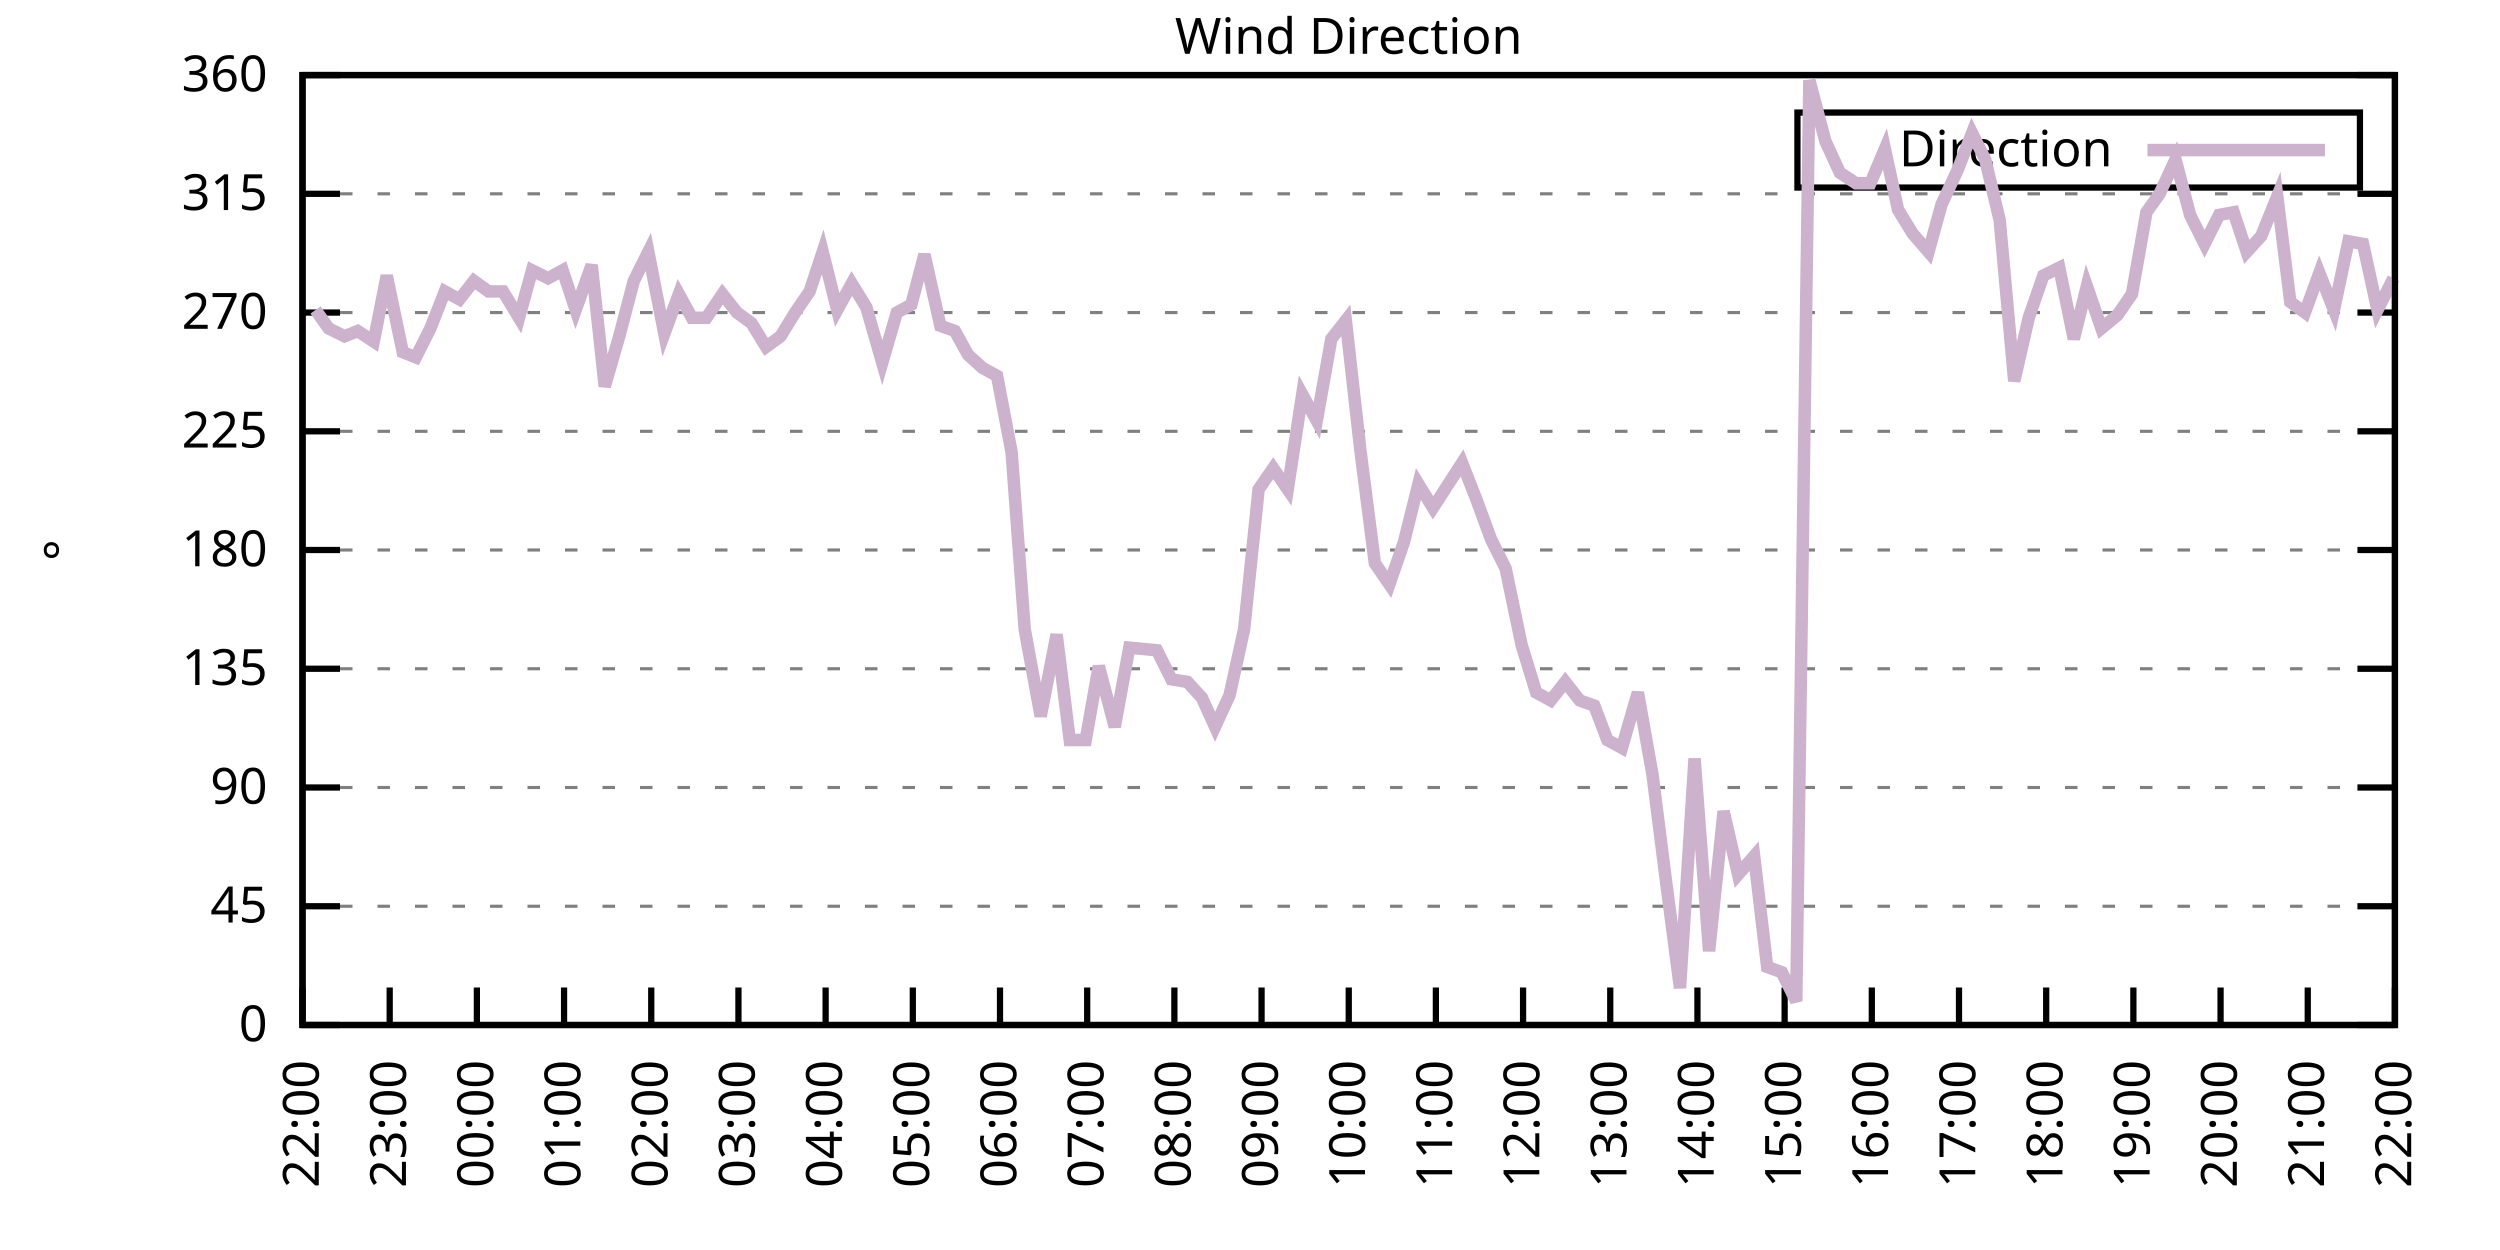
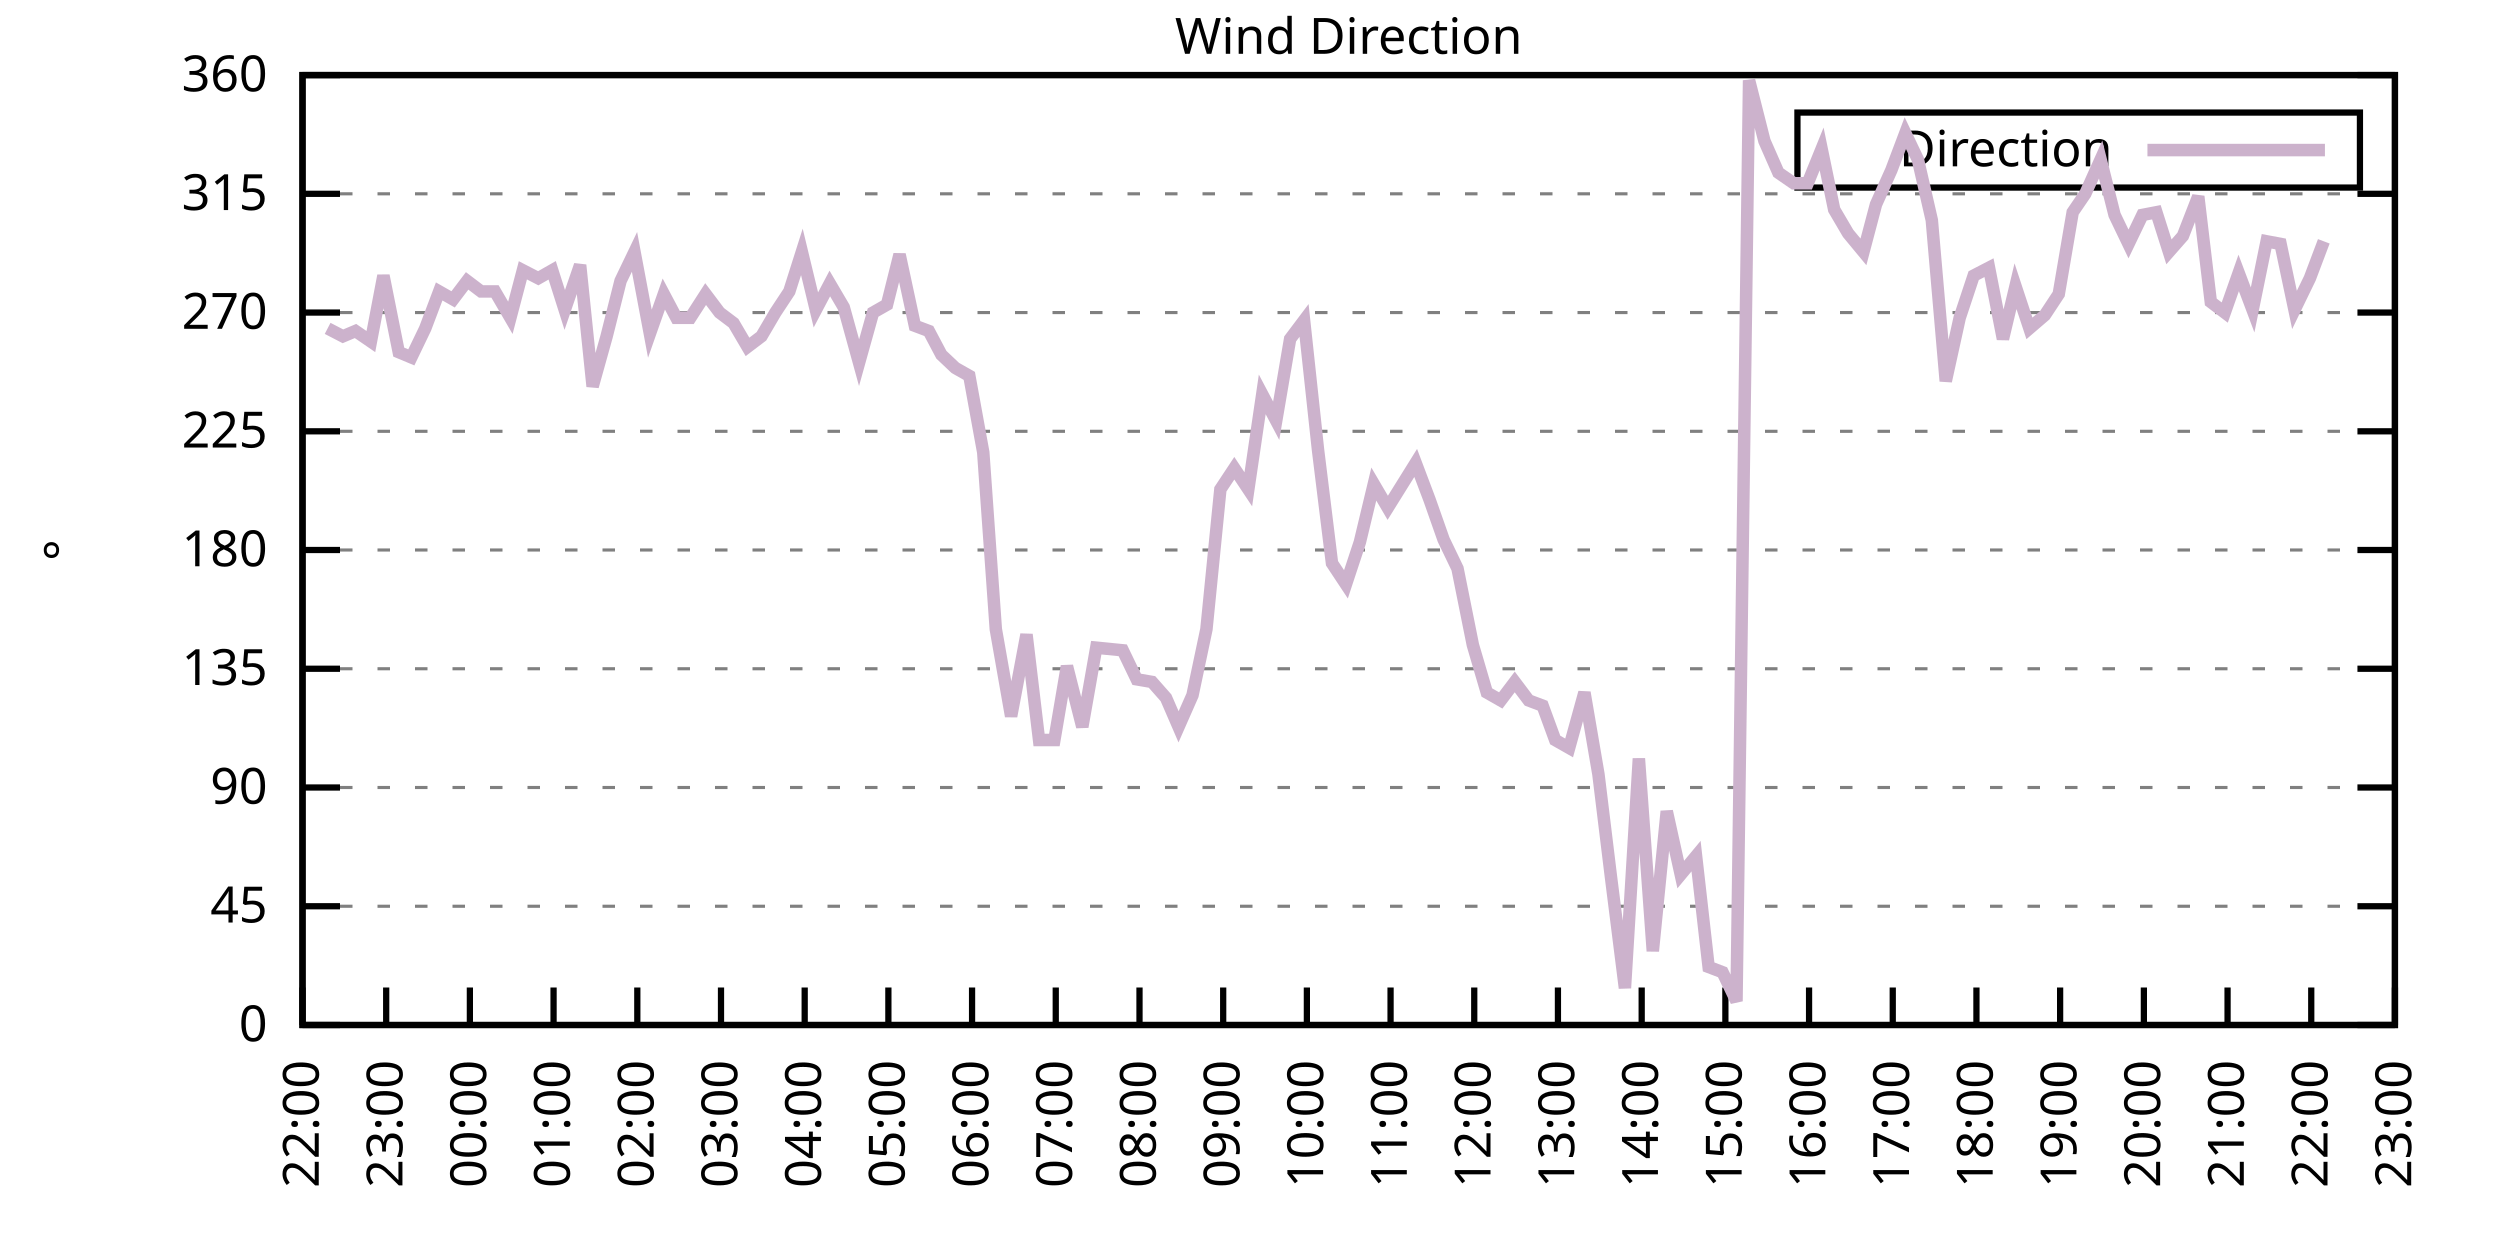
<svg xmlns="http://www.w3.org/2000/svg" xmlns:xlink="http://www.w3.org/1999/xlink" width="400" height="200" viewBox="0 0 400 200">
  <g id="gnuplot_canvas">
    <rect x="0" y="0" width="400" height="200" fill="none" />
    <defs>
      <circle id="gpDot" r="0.5" stroke-width="0.5" stroke="currentColor" />
      <path id="gpPt0" stroke-width="0.333" stroke="currentColor" d="M-1,0 h2 M0,-1 v2" />
      <path id="gpPt1" stroke-width="0.333" stroke="currentColor" d="M-1,-1 L1,1 M1,-1 L-1,1" />
      <path id="gpPt2" stroke-width="0.333" stroke="currentColor" d="M-1,0 L1,0 M0,-1 L0,1 M-1,-1 L1,1 M-1,1 L1,-1" />
      <rect id="gpPt3" stroke-width="0.333" stroke="currentColor" x="-1" y="-1" width="2" height="2" />
      <rect id="gpPt4" stroke-width="0.333" stroke="currentColor" fill="currentColor" x="-1" y="-1" width="2" height="2" />
      <circle id="gpPt5" stroke-width="0.333" stroke="currentColor" cx="0" cy="0" r="1" />
      <use xlink:href="#gpPt5" id="gpPt6" fill="currentColor" stroke="none" />
      <path id="gpPt7" stroke-width="0.333" stroke="currentColor" d="M0,-1.33 L-1.33,0.67 L1.33,0.67 z" />
      <use xlink:href="#gpPt7" id="gpPt8" fill="currentColor" stroke="none" />
      <use xlink:href="#gpPt7" id="gpPt9" stroke="currentColor" transform="rotate(180)" />
      <use xlink:href="#gpPt9" id="gpPt10" fill="currentColor" stroke="none" />
      <use xlink:href="#gpPt3" id="gpPt11" stroke="currentColor" transform="rotate(45)" />
      <use xlink:href="#gpPt11" id="gpPt12" fill="currentColor" stroke="none" />
      <path id="gpPt13" stroke-width="0.333" stroke="currentColor" d="M0,1.330 L1.265,0.411 L0.782,-1.067 L-0.782,-1.076 L-1.265,0.411 z" />
      <use xlink:href="#gpPt13" id="gpPt14" fill="currentColor" stroke="none" />
      <filter id="textbox" filterUnits="objectBoundingBox" x="0" y="0" height="1" width="1">
        <feFlood flood-color="white" flood-opacity="1" result="bgnd" />
        <feComposite in="SourceGraphic" in2="bgnd" operator="atop" />
      </filter>
      <filter id="greybox" filterUnits="objectBoundingBox" x="0" y="0" height="1" width="1">
        <feFlood flood-color="lightgrey" flood-opacity="1" result="grey" />
        <feComposite in="SourceGraphic" in2="grey" operator="atop" />
      </filter>
    </defs>
    <g fill="none" color="white" stroke="currentColor" stroke-width="1.00" stroke-linecap="butt" stroke-linejoin="miter">
</g>
    <g fill="none" color="black" stroke="currentColor" stroke-width="1.00" stroke-linecap="butt" stroke-linejoin="miter">
      <g stroke="none" shape-rendering="crispEdges">
        <polygon fill="rgb(255, 255, 255)" points="48.40,164.00 383.18,164.00 383.18,12.02 48.40,12.02 " />
      </g>
    </g>
    <g fill="none" color="black" stroke="currentColor" stroke-width="1.00" stroke-linecap="butt" stroke-linejoin="miter">
</g>
    <g fill="none" color="black" stroke="black" stroke-width="0.50" stroke-linecap="butt" stroke-linejoin="miter">
</g>
    <g fill="none" color="gray" stroke="currentColor" stroke-width="0.50" stroke-linecap="butt" stroke-linejoin="miter">
      <path stroke="gray" stroke-dasharray="2,4" class="gridline" d="M48.40,164.00 L383.19,164.00  " />
    </g>
    <g fill="none" color="gray" stroke="gray" stroke-width="1.00" stroke-linecap="butt" stroke-linejoin="miter">
</g>
    <g fill="none" color="black" stroke="currentColor" stroke-width="1.00" stroke-linecap="butt" stroke-linejoin="miter">
      <path stroke="black" d="M48.40,164.00 L54.40,164.00 M383.19,164.00 L377.19,164.00  " />
      <g transform="translate(42.80,166.60)" stroke="none" fill="black" font-family="Sans" font-size="8.00" text-anchor="end">
        <text>
          <tspan font-family="Sans"> 0</tspan>
        </text>
      </g>
    </g>
    <g fill="none" color="black" stroke="currentColor" stroke-width="1.00" stroke-linecap="butt" stroke-linejoin="miter">
</g>
    <g fill="none" color="black" stroke="black" stroke-width="0.50" stroke-linecap="butt" stroke-linejoin="miter">
</g>
    <g fill="none" color="gray" stroke="currentColor" stroke-width="0.50" stroke-linecap="butt" stroke-linejoin="miter">
      <path stroke="gray" stroke-dasharray="2,4" class="gridline" d="M48.40,145.00 L383.19,145.00  " />
    </g>
    <g fill="none" color="gray" stroke="gray" stroke-width="1.00" stroke-linecap="butt" stroke-linejoin="miter">
</g>
    <g fill="none" color="black" stroke="currentColor" stroke-width="1.00" stroke-linecap="butt" stroke-linejoin="miter">
      <path stroke="black" d="M48.40,145.00 L54.40,145.00 M383.19,145.00 L377.19,145.00  " />
      <g transform="translate(42.80,147.60)" stroke="none" fill="black" font-family="Sans" font-size="8.00" text-anchor="end">
        <text>
          <tspan font-family="Sans"> 45</tspan>
        </text>
      </g>
    </g>
    <g fill="none" color="black" stroke="currentColor" stroke-width="1.00" stroke-linecap="butt" stroke-linejoin="miter">
</g>
    <g fill="none" color="black" stroke="black" stroke-width="0.50" stroke-linecap="butt" stroke-linejoin="miter">
</g>
    <g fill="none" color="gray" stroke="currentColor" stroke-width="0.50" stroke-linecap="butt" stroke-linejoin="miter">
      <path stroke="gray" stroke-dasharray="2,4" class="gridline" d="M48.40,126.00 L383.19,126.00  " />
    </g>
    <g fill="none" color="gray" stroke="gray" stroke-width="1.00" stroke-linecap="butt" stroke-linejoin="miter">
</g>
    <g fill="none" color="black" stroke="currentColor" stroke-width="1.00" stroke-linecap="butt" stroke-linejoin="miter">
      <path stroke="black" d="M48.40,126.00 L54.40,126.00 M383.19,126.00 L377.19,126.00  " />
      <g transform="translate(42.80,128.60)" stroke="none" fill="black" font-family="Sans" font-size="8.00" text-anchor="end">
        <text>
          <tspan font-family="Sans"> 90</tspan>
        </text>
      </g>
    </g>
    <g fill="none" color="black" stroke="currentColor" stroke-width="1.00" stroke-linecap="butt" stroke-linejoin="miter">
</g>
    <g fill="none" color="black" stroke="black" stroke-width="0.50" stroke-linecap="butt" stroke-linejoin="miter">
</g>
    <g fill="none" color="gray" stroke="currentColor" stroke-width="0.50" stroke-linecap="butt" stroke-linejoin="miter">
      <path stroke="gray" stroke-dasharray="2,4" class="gridline" d="M48.40,107.00 L383.19,107.00  " />
    </g>
    <g fill="none" color="gray" stroke="gray" stroke-width="1.00" stroke-linecap="butt" stroke-linejoin="miter">
</g>
    <g fill="none" color="black" stroke="currentColor" stroke-width="1.00" stroke-linecap="butt" stroke-linejoin="miter">
      <path stroke="black" d="M48.40,107.00 L54.40,107.00 M383.19,107.00 L377.19,107.00  " />
      <g transform="translate(42.80,109.60)" stroke="none" fill="black" font-family="Sans" font-size="8.00" text-anchor="end">
        <text>
          <tspan font-family="Sans"> 135</tspan>
        </text>
      </g>
    </g>
    <g fill="none" color="black" stroke="currentColor" stroke-width="1.00" stroke-linecap="butt" stroke-linejoin="miter">
</g>
    <g fill="none" color="black" stroke="black" stroke-width="0.50" stroke-linecap="butt" stroke-linejoin="miter">
</g>
    <g fill="none" color="gray" stroke="currentColor" stroke-width="0.50" stroke-linecap="butt" stroke-linejoin="miter">
      <path stroke="gray" stroke-dasharray="2,4" class="gridline" d="M48.40,88.00 L383.19,88.00  " />
    </g>
    <g fill="none" color="gray" stroke="gray" stroke-width="1.00" stroke-linecap="butt" stroke-linejoin="miter">
</g>
    <g fill="none" color="black" stroke="currentColor" stroke-width="1.00" stroke-linecap="butt" stroke-linejoin="miter">
      <path stroke="black" d="M48.40,88.00 L54.40,88.00 M383.19,88.00 L377.19,88.00  " />
      <g transform="translate(42.80,90.60)" stroke="none" fill="black" font-family="Sans" font-size="8.00" text-anchor="end">
        <text>
          <tspan font-family="Sans"> 180</tspan>
        </text>
      </g>
    </g>
    <g fill="none" color="black" stroke="currentColor" stroke-width="1.00" stroke-linecap="butt" stroke-linejoin="miter">
</g>
    <g fill="none" color="black" stroke="black" stroke-width="0.50" stroke-linecap="butt" stroke-linejoin="miter">
</g>
    <g fill="none" color="gray" stroke="currentColor" stroke-width="0.50" stroke-linecap="butt" stroke-linejoin="miter">
      <path stroke="gray" stroke-dasharray="2,4" class="gridline" d="M48.40,69.01 L383.19,69.01  " />
    </g>
    <g fill="none" color="gray" stroke="gray" stroke-width="1.00" stroke-linecap="butt" stroke-linejoin="miter">
</g>
    <g fill="none" color="black" stroke="currentColor" stroke-width="1.00" stroke-linecap="butt" stroke-linejoin="miter">
      <path stroke="black" d="M48.40,69.01 L54.40,69.01 M383.19,69.01 L377.19,69.01  " />
      <g transform="translate(42.80,71.61)" stroke="none" fill="black" font-family="Sans" font-size="8.00" text-anchor="end">
        <text>
          <tspan font-family="Sans"> 225</tspan>
        </text>
      </g>
    </g>
    <g fill="none" color="black" stroke="currentColor" stroke-width="1.00" stroke-linecap="butt" stroke-linejoin="miter">
</g>
    <g fill="none" color="black" stroke="black" stroke-width="0.50" stroke-linecap="butt" stroke-linejoin="miter">
</g>
    <g fill="none" color="gray" stroke="currentColor" stroke-width="0.50" stroke-linecap="butt" stroke-linejoin="miter">
      <path stroke="gray" stroke-dasharray="2,4" class="gridline" d="M48.40,50.01 L383.19,50.01  " />
    </g>
    <g fill="none" color="gray" stroke="gray" stroke-width="1.00" stroke-linecap="butt" stroke-linejoin="miter">
</g>
    <g fill="none" color="black" stroke="currentColor" stroke-width="1.00" stroke-linecap="butt" stroke-linejoin="miter">
      <path stroke="black" d="M48.40,50.01 L54.40,50.01 M383.19,50.01 L377.19,50.01  " />
      <g transform="translate(42.80,52.61)" stroke="none" fill="black" font-family="Sans" font-size="8.00" text-anchor="end">
        <text>
          <tspan font-family="Sans"> 270</tspan>
        </text>
      </g>
    </g>
    <g fill="none" color="black" stroke="currentColor" stroke-width="1.00" stroke-linecap="butt" stroke-linejoin="miter">
</g>
    <g fill="none" color="black" stroke="black" stroke-width="0.50" stroke-linecap="butt" stroke-linejoin="miter">
</g>
    <g fill="none" color="gray" stroke="currentColor" stroke-width="0.50" stroke-linecap="butt" stroke-linejoin="miter">
      <path stroke="gray" stroke-dasharray="2,4" class="gridline" d="M48.40,31.01 L383.19,31.01  " />
    </g>
    <g fill="none" color="gray" stroke="gray" stroke-width="1.00" stroke-linecap="butt" stroke-linejoin="miter">
</g>
    <g fill="none" color="black" stroke="currentColor" stroke-width="1.00" stroke-linecap="butt" stroke-linejoin="miter">
      <path stroke="black" d="M48.40,31.01 L54.40,31.01 M383.19,31.01 L377.19,31.01  " />
      <g transform="translate(42.80,33.61)" stroke="none" fill="black" font-family="Sans" font-size="8.00" text-anchor="end">
        <text>
          <tspan font-family="Sans"> 315</tspan>
        </text>
      </g>
    </g>
    <g fill="none" color="black" stroke="currentColor" stroke-width="1.00" stroke-linecap="butt" stroke-linejoin="miter">
</g>
    <g fill="none" color="black" stroke="black" stroke-width="0.50" stroke-linecap="butt" stroke-linejoin="miter">
</g>
    <g fill="none" color="gray" stroke="currentColor" stroke-width="0.50" stroke-linecap="butt" stroke-linejoin="miter">
      <path stroke="gray" stroke-dasharray="2,4" class="gridline" d="M48.40,12.01 L383.19,12.01  " />
    </g>
    <g fill="none" color="gray" stroke="gray" stroke-width="1.00" stroke-linecap="butt" stroke-linejoin="miter">
</g>
    <g fill="none" color="black" stroke="currentColor" stroke-width="1.00" stroke-linecap="butt" stroke-linejoin="miter">
      <path stroke="black" d="M48.40,12.01 L54.40,12.01 M383.19,12.01 L377.19,12.01  " />
      <g transform="translate(42.80,14.61)" stroke="none" fill="black" font-family="Sans" font-size="8.00" text-anchor="end">
        <text>
          <tspan font-family="Sans"> 360</tspan>
        </text>
      </g>
    </g>
    <g fill="none" color="black" stroke="currentColor" stroke-width="1.00" stroke-linecap="butt" stroke-linejoin="miter">
      <path stroke="black" d="M48.40,164.00 L48.40,158.00  " />
      <g transform="translate(51.00,169.60) rotate(270.00)" stroke="none" fill="black" font-family="Sans" font-size="8.00" text-anchor="end">
        <text>
          <tspan font-family="Sans">22:00</tspan>
        </text>
      </g>
    </g>
    <g fill="none" color="black" stroke="currentColor" stroke-width="1.00" stroke-linecap="butt" stroke-linejoin="miter">
-       <path stroke="black" d="M62.35,164.00 L62.35,158.00  " />
-       <g transform="translate(64.95,169.60) rotate(270.00)" stroke="none" fill="black" font-family="Sans" font-size="8.00" text-anchor="end">
+       <path stroke="black" d="M61.79,164.00 L61.79,158.00  " />
+       <g transform="translate(64.39,169.60) rotate(270.00)" stroke="none" fill="black" font-family="Sans" font-size="8.00" text-anchor="end">
        <text>
          <tspan font-family="Sans">23:00</tspan>
        </text>
      </g>
    </g>
    <g fill="none" color="black" stroke="currentColor" stroke-width="1.00" stroke-linecap="butt" stroke-linejoin="miter">
-       <path stroke="black" d="M76.30,164.00 L76.30,158.00  " />
-       <g transform="translate(78.90,169.60) rotate(270.00)" stroke="none" fill="black" font-family="Sans" font-size="8.00" text-anchor="end">
+       <path stroke="black" d="M75.18,164.00 L75.18,158.00  " />
+       <g transform="translate(77.78,169.60) rotate(270.00)" stroke="none" fill="black" font-family="Sans" font-size="8.00" text-anchor="end">
        <text>
          <tspan font-family="Sans">00:00</tspan>
        </text>
      </g>
    </g>
    <g fill="none" color="black" stroke="currentColor" stroke-width="1.00" stroke-linecap="butt" stroke-linejoin="miter">
-       <path stroke="black" d="M90.25,164.00 L90.25,158.00  " />
-       <g transform="translate(92.85,169.60) rotate(270.00)" stroke="none" fill="black" font-family="Sans" font-size="8.00" text-anchor="end">
+       <path stroke="black" d="M88.57,164.00 L88.57,158.00  " />
+       <g transform="translate(91.17,169.60) rotate(270.00)" stroke="none" fill="black" font-family="Sans" font-size="8.00" text-anchor="end">
        <text>
          <tspan font-family="Sans">01:00</tspan>
        </text>
      </g>
    </g>
    <g fill="none" color="black" stroke="currentColor" stroke-width="1.00" stroke-linecap="butt" stroke-linejoin="miter">
-       <path stroke="black" d="M104.20,164.00 L104.20,158.00  " />
-       <g transform="translate(106.80,169.60) rotate(270.00)" stroke="none" fill="black" font-family="Sans" font-size="8.00" text-anchor="end">
+       <path stroke="black" d="M101.97,164.00 L101.97,158.00  " />
+       <g transform="translate(104.57,169.60) rotate(270.00)" stroke="none" fill="black" font-family="Sans" font-size="8.00" text-anchor="end">
        <text>
          <tspan font-family="Sans">02:00</tspan>
        </text>
      </g>
    </g>
    <g fill="none" color="black" stroke="currentColor" stroke-width="1.00" stroke-linecap="butt" stroke-linejoin="miter">
-       <path stroke="black" d="M118.15,164.00 L118.15,158.00  " />
-       <g transform="translate(120.75,169.60) rotate(270.00)" stroke="none" fill="black" font-family="Sans" font-size="8.00" text-anchor="end">
+       <path stroke="black" d="M115.36,164.00 L115.36,158.00  " />
+       <g transform="translate(117.96,169.60) rotate(270.00)" stroke="none" fill="black" font-family="Sans" font-size="8.00" text-anchor="end">
        <text>
          <tspan font-family="Sans">03:00</tspan>
        </text>
      </g>
    </g>
    <g fill="none" color="black" stroke="currentColor" stroke-width="1.00" stroke-linecap="butt" stroke-linejoin="miter">
-       <path stroke="black" d="M132.10,164.00 L132.10,158.00  " />
-       <g transform="translate(134.70,169.60) rotate(270.00)" stroke="none" fill="black" font-family="Sans" font-size="8.00" text-anchor="end">
+       <path stroke="black" d="M128.75,164.00 L128.75,158.00  " />
+       <g transform="translate(131.35,169.60) rotate(270.00)" stroke="none" fill="black" font-family="Sans" font-size="8.00" text-anchor="end">
        <text>
          <tspan font-family="Sans">04:00</tspan>
        </text>
      </g>
    </g>
    <g fill="none" color="black" stroke="currentColor" stroke-width="1.00" stroke-linecap="butt" stroke-linejoin="miter">
-       <path stroke="black" d="M146.05,164.00 L146.05,158.00  " />
-       <g transform="translate(148.65,169.60) rotate(270.00)" stroke="none" fill="black" font-family="Sans" font-size="8.00" text-anchor="end">
+       <path stroke="black" d="M142.14,164.00 L142.14,158.00  " />
+       <g transform="translate(144.74,169.60) rotate(270.00)" stroke="none" fill="black" font-family="Sans" font-size="8.00" text-anchor="end">
        <text>
          <tspan font-family="Sans">05:00</tspan>
        </text>
      </g>
    </g>
    <g fill="none" color="black" stroke="currentColor" stroke-width="1.00" stroke-linecap="butt" stroke-linejoin="miter">
-       <path stroke="black" d="M160.00,164.00 L160.00,158.00  " />
-       <g transform="translate(162.60,169.60) rotate(270.00)" stroke="none" fill="black" font-family="Sans" font-size="8.00" text-anchor="end">
+       <path stroke="black" d="M155.53,164.00 L155.53,158.00  " />
+       <g transform="translate(158.13,169.60) rotate(270.00)" stroke="none" fill="black" font-family="Sans" font-size="8.00" text-anchor="end">
        <text>
          <tspan font-family="Sans">06:00</tspan>
        </text>
      </g>
    </g>
    <g fill="none" color="black" stroke="currentColor" stroke-width="1.00" stroke-linecap="butt" stroke-linejoin="miter">
-       <path stroke="black" d="M173.95,164.00 L173.95,158.00  " />
-       <g transform="translate(176.55,169.60) rotate(270.00)" stroke="none" fill="black" font-family="Sans" font-size="8.00" text-anchor="end">
+       <path stroke="black" d="M168.92,164.00 L168.92,158.00  " />
+       <g transform="translate(171.52,169.60) rotate(270.00)" stroke="none" fill="black" font-family="Sans" font-size="8.00" text-anchor="end">
        <text>
          <tspan font-family="Sans">07:00</tspan>
        </text>
      </g>
    </g>
    <g fill="none" color="black" stroke="currentColor" stroke-width="1.00" stroke-linecap="butt" stroke-linejoin="miter">
-       <path stroke="black" d="M187.90,164.00 L187.90,158.00  " />
-       <g transform="translate(190.50,169.60) rotate(270.00)" stroke="none" fill="black" font-family="Sans" font-size="8.00" text-anchor="end">
+       <path stroke="black" d="M182.32,164.00 L182.32,158.00  " />
+       <g transform="translate(184.92,169.60) rotate(270.00)" stroke="none" fill="black" font-family="Sans" font-size="8.00" text-anchor="end">
        <text>
          <tspan font-family="Sans">08:00</tspan>
        </text>
      </g>
    </g>
    <g fill="none" color="black" stroke="currentColor" stroke-width="1.00" stroke-linecap="butt" stroke-linejoin="miter">
-       <path stroke="black" d="M201.85,164.00 L201.85,158.00  " />
-       <g transform="translate(204.45,169.60) rotate(270.00)" stroke="none" fill="black" font-family="Sans" font-size="8.00" text-anchor="end">
+       <path stroke="black" d="M195.71,164.00 L195.71,158.00  " />
+       <g transform="translate(198.31,169.60) rotate(270.00)" stroke="none" fill="black" font-family="Sans" font-size="8.00" text-anchor="end">
        <text>
          <tspan font-family="Sans">09:00</tspan>
        </text>
      </g>
    </g>
    <g fill="none" color="black" stroke="currentColor" stroke-width="1.00" stroke-linecap="butt" stroke-linejoin="miter">
-       <path stroke="black" d="M215.80,164.00 L215.80,158.00  " />
-       <g transform="translate(218.40,169.60) rotate(270.00)" stroke="none" fill="black" font-family="Sans" font-size="8.00" text-anchor="end">
+       <path stroke="black" d="M209.10,164.00 L209.10,158.00  " />
+       <g transform="translate(211.70,169.60) rotate(270.00)" stroke="none" fill="black" font-family="Sans" font-size="8.00" text-anchor="end">
        <text>
          <tspan font-family="Sans">10:00</tspan>
        </text>
      </g>
    </g>
    <g fill="none" color="black" stroke="currentColor" stroke-width="1.00" stroke-linecap="butt" stroke-linejoin="miter">
-       <path stroke="black" d="M229.74,164.00 L229.74,158.00  " />
-       <g transform="translate(232.34,169.60) rotate(270.00)" stroke="none" fill="black" font-family="Sans" font-size="8.00" text-anchor="end">
+       <path stroke="black" d="M222.49,164.00 L222.49,158.00  " />
+       <g transform="translate(225.09,169.60) rotate(270.00)" stroke="none" fill="black" font-family="Sans" font-size="8.00" text-anchor="end">
        <text>
          <tspan font-family="Sans">11:00</tspan>
        </text>
      </g>
    </g>
    <g fill="none" color="black" stroke="currentColor" stroke-width="1.00" stroke-linecap="butt" stroke-linejoin="miter">
-       <path stroke="black" d="M243.69,164.00 L243.69,158.00  " />
-       <g transform="translate(246.29,169.60) rotate(270.00)" stroke="none" fill="black" font-family="Sans" font-size="8.00" text-anchor="end">
+       <path stroke="black" d="M235.88,164.00 L235.88,158.00  " />
+       <g transform="translate(238.48,169.60) rotate(270.00)" stroke="none" fill="black" font-family="Sans" font-size="8.00" text-anchor="end">
        <text>
          <tspan font-family="Sans">12:00</tspan>
        </text>
      </g>
    </g>
    <g fill="none" color="black" stroke="currentColor" stroke-width="1.00" stroke-linecap="butt" stroke-linejoin="miter">
-       <path stroke="black" d="M257.64,164.00 L257.64,158.00  " />
-       <g transform="translate(260.24,169.60) rotate(270.00)" stroke="none" fill="black" font-family="Sans" font-size="8.00" text-anchor="end">
+       <path stroke="black" d="M249.27,164.00 L249.27,158.00  " />
+       <g transform="translate(251.87,169.60) rotate(270.00)" stroke="none" fill="black" font-family="Sans" font-size="8.00" text-anchor="end">
        <text>
          <tspan font-family="Sans">13:00</tspan>
        </text>
      </g>
    </g>
    <g fill="none" color="black" stroke="currentColor" stroke-width="1.00" stroke-linecap="butt" stroke-linejoin="miter">
-       <path stroke="black" d="M271.59,164.00 L271.59,158.00  " />
-       <g transform="translate(274.19,169.60) rotate(270.00)" stroke="none" fill="black" font-family="Sans" font-size="8.00" text-anchor="end">
+       <path stroke="black" d="M262.67,164.00 L262.67,158.00  " />
+       <g transform="translate(265.27,169.60) rotate(270.00)" stroke="none" fill="black" font-family="Sans" font-size="8.00" text-anchor="end">
        <text>
          <tspan font-family="Sans">14:00</tspan>
        </text>
      </g>
    </g>
    <g fill="none" color="black" stroke="currentColor" stroke-width="1.00" stroke-linecap="butt" stroke-linejoin="miter">
-       <path stroke="black" d="M285.54,164.00 L285.54,158.00  " />
-       <g transform="translate(288.14,169.60) rotate(270.00)" stroke="none" fill="black" font-family="Sans" font-size="8.00" text-anchor="end">
+       <path stroke="black" d="M276.06,164.00 L276.06,158.00  " />
+       <g transform="translate(278.66,169.60) rotate(270.00)" stroke="none" fill="black" font-family="Sans" font-size="8.00" text-anchor="end">
        <text>
          <tspan font-family="Sans">15:00</tspan>
        </text>
      </g>
    </g>
    <g fill="none" color="black" stroke="currentColor" stroke-width="1.00" stroke-linecap="butt" stroke-linejoin="miter">
-       <path stroke="black" d="M299.49,164.00 L299.49,158.00  " />
-       <g transform="translate(302.09,169.60) rotate(270.00)" stroke="none" fill="black" font-family="Sans" font-size="8.00" text-anchor="end">
+       <path stroke="black" d="M289.45,164.00 L289.45,158.00  " />
+       <g transform="translate(292.05,169.60) rotate(270.00)" stroke="none" fill="black" font-family="Sans" font-size="8.00" text-anchor="end">
        <text>
          <tspan font-family="Sans">16:00</tspan>
        </text>
      </g>
    </g>
    <g fill="none" color="black" stroke="currentColor" stroke-width="1.00" stroke-linecap="butt" stroke-linejoin="miter">
-       <path stroke="black" d="M313.44,164.00 L313.44,158.00  " />
-       <g transform="translate(316.04,169.60) rotate(270.00)" stroke="none" fill="black" font-family="Sans" font-size="8.00" text-anchor="end">
+       <path stroke="black" d="M302.84,164.00 L302.84,158.00  " />
+       <g transform="translate(305.44,169.60) rotate(270.00)" stroke="none" fill="black" font-family="Sans" font-size="8.00" text-anchor="end">
        <text>
          <tspan font-family="Sans">17:00</tspan>
        </text>
      </g>
    </g>
    <g fill="none" color="black" stroke="currentColor" stroke-width="1.00" stroke-linecap="butt" stroke-linejoin="miter">
-       <path stroke="black" d="M327.39,164.00 L327.39,158.00  " />
-       <g transform="translate(329.99,169.60) rotate(270.00)" stroke="none" fill="black" font-family="Sans" font-size="8.00" text-anchor="end">
+       <path stroke="black" d="M316.23,164.00 L316.23,158.00  " />
+       <g transform="translate(318.83,169.60) rotate(270.00)" stroke="none" fill="black" font-family="Sans" font-size="8.00" text-anchor="end">
        <text>
          <tspan font-family="Sans">18:00</tspan>
        </text>
      </g>
    </g>
    <g fill="none" color="black" stroke="currentColor" stroke-width="1.00" stroke-linecap="butt" stroke-linejoin="miter">
-       <path stroke="black" d="M341.34,164.00 L341.34,158.00  " />
-       <g transform="translate(343.94,169.60) rotate(270.00)" stroke="none" fill="black" font-family="Sans" font-size="8.00" text-anchor="end">
+       <path stroke="black" d="M329.62,164.00 L329.62,158.00  " />
+       <g transform="translate(332.22,169.60) rotate(270.00)" stroke="none" fill="black" font-family="Sans" font-size="8.00" text-anchor="end">
        <text>
          <tspan font-family="Sans">19:00</tspan>
        </text>
      </g>
    </g>
    <g fill="none" color="black" stroke="currentColor" stroke-width="1.00" stroke-linecap="butt" stroke-linejoin="miter">
-       <path stroke="black" d="M355.29,164.00 L355.29,158.00  " />
-       <g transform="translate(357.89,169.60) rotate(270.00)" stroke="none" fill="black" font-family="Sans" font-size="8.00" text-anchor="end">
+       <path stroke="black" d="M343.02,164.00 L343.02,158.00  " />
+       <g transform="translate(345.62,169.60) rotate(270.00)" stroke="none" fill="black" font-family="Sans" font-size="8.00" text-anchor="end">
        <text>
          <tspan font-family="Sans">20:00</tspan>
        </text>
      </g>
    </g>
    <g fill="none" color="black" stroke="currentColor" stroke-width="1.00" stroke-linecap="butt" stroke-linejoin="miter">
-       <path stroke="black" d="M369.24,164.00 L369.24,158.00  " />
-       <g transform="translate(371.84,169.60) rotate(270.00)" stroke="none" fill="black" font-family="Sans" font-size="8.00" text-anchor="end">
+       <path stroke="black" d="M356.41,164.00 L356.41,158.00  " />
+       <g transform="translate(359.01,169.60) rotate(270.00)" stroke="none" fill="black" font-family="Sans" font-size="8.00" text-anchor="end">
        <text>
          <tspan font-family="Sans">21:00</tspan>
+         </text>
+       </g>
+     </g>
+     <g fill="none" color="black" stroke="currentColor" stroke-width="1.00" stroke-linecap="butt" stroke-linejoin="miter">
+       <path stroke="black" d="M369.80,164.00 L369.80,158.00  " />
+       <g transform="translate(372.40,169.60) rotate(270.00)" stroke="none" fill="black" font-family="Sans" font-size="8.00" text-anchor="end">
+         <text>
+           <tspan font-family="Sans">22:00</tspan>
        </text>
      </g>
    </g>
    <g fill="none" color="black" stroke="currentColor" stroke-width="1.00" stroke-linecap="butt" stroke-linejoin="miter">
      <path stroke="black" d="M383.19,164.00 L383.19,158.00  " />
      <g transform="translate(385.79,169.60) rotate(270.00)" stroke="none" fill="black" font-family="Sans" font-size="8.00" text-anchor="end">
        <text>
-           <tspan font-family="Sans">22:00</tspan>
+           <tspan font-family="Sans">23:00</tspan>
        </text>
      </g>
    </g>
    <g fill="none" color="black" stroke="currentColor" stroke-width="1.00" stroke-linecap="butt" stroke-linejoin="miter">
</g>
    <g fill="none" color="black" stroke="currentColor" stroke-width="1.00" stroke-linecap="butt" stroke-linejoin="miter">
      <path stroke="black" d="M48.40,12.01 L48.40,164.00 L383.19,164.00 L383.19,12.01 L48.40,12.01 Z  " />
    </g>
    <g fill="none" color="black" stroke="currentColor" stroke-width="1.00" stroke-linecap="butt" stroke-linejoin="miter">
</g>
    <g fill="none" color="black" stroke="currentColor" stroke-width="1.00" stroke-linecap="butt" stroke-linejoin="miter">
      <path stroke="black" d="M287.59,30.01 L287.59,18.01 L377.59,18.01 L377.59,30.01 L287.59,30.01 Z  " />
    </g>
    <g id="Wind_direction_plot_1">
      <g fill="none" color="white" stroke="black" stroke-width="2.00" stroke-linecap="butt" stroke-linejoin="miter">
</g>
      <g fill="none" color="black" stroke="currentColor" stroke-width="2.00" stroke-linecap="butt" stroke-linejoin="miter">
        <g transform="translate(337.99,26.61)" stroke="none" fill="black" font-family="Sans" font-size="8.00" text-anchor="end">
          <text>
            <tspan font-family="Sans">Direction</tspan>
          </text>
        </g>
      </g>
      <g fill="none" color="black" stroke="currentColor" stroke-width="2.00" stroke-linecap="butt" stroke-linejoin="miter">
-         <path stroke="rgb(204, 178, 204)" d="M343.59,24.01 L371.99,24.01 M50.49,49.59 L52.58,52.54 L55.14,53.81 L57.23,52.96 L59.79,54.65 L61.88,44.10   L64.44,56.34 L66.53,57.18 L68.86,52.54 L71.18,46.63 L73.51,47.90 L75.83,44.94 L78.16,46.63 L80.48,46.63   L83.04,50.85 L85.13,43.25 L87.69,44.52 L90.02,43.25 L92.11,49.59 L94.67,42.41 L96.76,61.83 L99.08,53.81   L101.41,44.94 L103.73,40.30 L106.29,53.39 L108.62,47.05 L110.71,50.85 L113.03,50.85 L115.59,47.05 L117.92,50.01   L120.24,51.70 L122.57,55.50 L124.89,53.81 L127.22,50.01 L129.54,46.63 L131.63,40.30 L133.96,49.59 L136.28,45.36   L138.61,49.16 L141.16,58.03 L143.49,50.01 L145.81,48.74 L147.91,40.72 L150.46,52.12 L152.79,52.96 L154.88,56.76   L157.21,58.87 L159.53,60.14 L161.86,72.38 L163.95,100.67 L166.51,114.60 L169.06,101.52 L171.16,118.40 L173.71,118.40   L175.81,106.58 L178.36,116.29 L180.69,103.63 L185.11,104.05 L187.43,108.69 L189.99,109.11 L192.31,111.65 L194.41,116.29   L196.73,111.23 L199.06,100.67 L201.38,78.29 L203.71,74.92 L206.03,78.29 L208.36,63.10 L210.68,67.32 L213.01,54.23   L215.33,51.27 L217.65,71.96 L219.98,90.12 L222.30,93.49 L224.63,86.74 L226.95,77.45 L229.28,81.25 L233.93,74.07   L236.25,79.98 L238.58,86.32 L240.90,90.96 L243.46,103.20 L245.79,110.80 L248.11,112.07 L250.44,109.11 L252.76,112.07   L255.09,112.91 L257.18,118.40 L259.50,119.67 L262.06,110.80 L264.39,123.89 L266.48,140.36 L268.80,158.09 L271.13,121.36   L273.45,152.18 L275.78,129.80 L278.10,139.93 L280.66,136.98 L282.75,154.71 L285.08,155.56 L287.40,160.20 L289.50,12.85   L292.05,22.56 L294.38,27.63 L296.94,29.32 L299.26,29.32 L301.58,23.83 L303.68,33.54 L306.00,37.34 L308.56,40.30   L310.65,32.70 L313.21,27.21 L315.53,21.30 L317.63,25.52 L319.95,35.23 L322.28,60.98 L324.60,50.85 L326.93,44.10   L329.48,42.83 L331.81,54.23 L333.90,45.79 L336.23,52.54 L338.78,50.43 L341.11,47.05 L343.43,33.96 L345.53,31.01   L348.08,25.52 L350.41,34.39 L352.73,39.03 L355.06,34.39 L357.38,33.96 L359.48,40.30 L361.80,37.76 L364.36,31.43   L366.45,48.32 L368.78,50.01 L371.10,43.67 L373.43,49.59 L375.75,38.61 L378.08,39.03 L380.40,49.59 L382.96,44.52    " />
+         <path stroke="rgb(204, 178, 204)" d="M343.59,24.01 L371.99,24.01 M52.42,52.54 L54.87,53.81 L56.88,52.96 L59.34,54.65 L61.35,44.10 L63.80,56.34   L65.81,57.18 L68.04,52.54 L70.27,46.63 L72.50,47.90 L74.74,44.94 L76.97,46.63 L79.20,46.63 L81.66,50.85   L83.66,43.25 L86.12,44.52 L88.35,43.25 L90.36,49.59 L92.82,42.41 L94.82,61.83 L97.06,53.81 L99.29,44.94   L101.52,40.30 L103.98,53.39 L106.21,47.05 L108.22,50.85 L110.45,50.85 L112.90,47.05 L115.13,50.01 L117.37,51.70   L119.60,55.50 L121.83,53.81 L124.06,50.01 L126.29,46.63 L128.30,40.30 L130.54,49.59 L132.77,45.36 L135.00,49.16   L137.45,58.03 L139.69,50.01 L141.92,48.74 L143.93,40.72 L146.38,52.12 L148.61,52.96 L150.62,56.76 L152.85,58.87   L155.09,60.14 L157.32,72.38 L159.33,100.67 L161.78,114.60 L164.24,101.52 L166.25,118.40 L168.70,118.40 L170.71,106.58   L173.17,116.29 L175.40,103.63 L179.64,104.05 L181.87,108.69 L184.32,109.11 L186.56,111.65 L188.57,116.29 L190.80,111.23   L193.03,100.67 L195.26,78.29 L197.49,74.92 L199.73,78.29 L201.96,63.10 L204.19,67.32 L206.42,54.23 L208.65,51.27   L210.88,71.96 L213.12,90.12 L215.35,93.49 L217.58,86.74 L219.81,77.45 L222.04,81.25 L226.51,74.07 L228.74,79.98   L230.97,86.32 L233.20,90.96 L235.66,103.20 L237.89,110.80 L240.12,112.07 L242.36,109.11 L244.59,112.07 L246.82,112.91   L248.83,118.40 L251.06,119.67 L253.51,110.80 L255.75,123.89 L257.76,140.36 L259.99,158.09 L262.22,121.36 L264.45,152.18   L266.68,129.80 L268.92,139.93 L271.37,136.98 L273.38,154.71 L275.61,155.56 L277.84,160.20 L279.85,12.85 L282.31,22.56   L284.54,27.63 L286.99,29.32 L289.23,29.32 L291.46,23.83 L293.47,33.54 L295.70,37.34 L298.15,40.30 L300.16,32.70   L302.62,27.21 L304.85,21.30 L306.86,25.52 L309.09,35.23 L311.32,60.98 L313.55,50.85 L315.79,44.10 L318.24,42.83   L320.47,54.23 L322.48,45.79 L324.71,52.54 L327.17,50.43 L329.40,47.05 L331.63,33.96 L333.64,31.01 L336.10,25.52   L338.33,34.39 L340.56,39.03 L342.79,34.39 L345.02,33.96 L347.03,40.30 L349.26,37.76 L351.72,31.43 L353.73,48.32   L355.96,50.01 L358.19,43.67 L360.42,49.59 L362.66,38.61 L364.89,39.03 L367.12,49.59 L369.58,44.52 L371.81,38.61    " />
      </g>
    </g>
    <g fill="none" color="black" stroke="currentColor" stroke-width="2.00" stroke-linecap="butt" stroke-linejoin="miter">
</g>
    <g fill="none" color="black" stroke="black" stroke-width="1.00" stroke-linecap="butt" stroke-linejoin="miter">
</g>
    <g fill="none" color="black" stroke="currentColor" stroke-width="1.00" stroke-linecap="butt" stroke-linejoin="miter">
      <path stroke="black" d="M48.40,12.01 L48.40,164.00 L383.19,164.00 L383.19,12.01 L48.40,12.01 Z  " />
      <g transform="translate(12.80,88.01) rotate(270.00)" stroke="none" fill="black" font-family="Sans" font-size="8.00" text-anchor="middle">
        <text>
          <tspan font-family="Sans">°</tspan>
        </text>
      </g>
    </g>
    <g fill="none" color="black" stroke="currentColor" stroke-width="1.00" stroke-linecap="butt" stroke-linejoin="miter">
</g>
    <g fill="none" color="black" stroke="currentColor" stroke-width="1.00" stroke-linecap="butt" stroke-linejoin="miter">
      <g transform="translate(215.79,8.61)" stroke="none" fill="black" font-family="Sans" font-size="8.00" text-anchor="middle">
        <text>
          <tspan font-family="Sans">Wind Direction</tspan>
        </text>
      </g>
    </g>
    <g fill="none" color="black" stroke="currentColor" stroke-width="1.00" stroke-linecap="butt" stroke-linejoin="miter">
</g>
  </g>
</svg>
